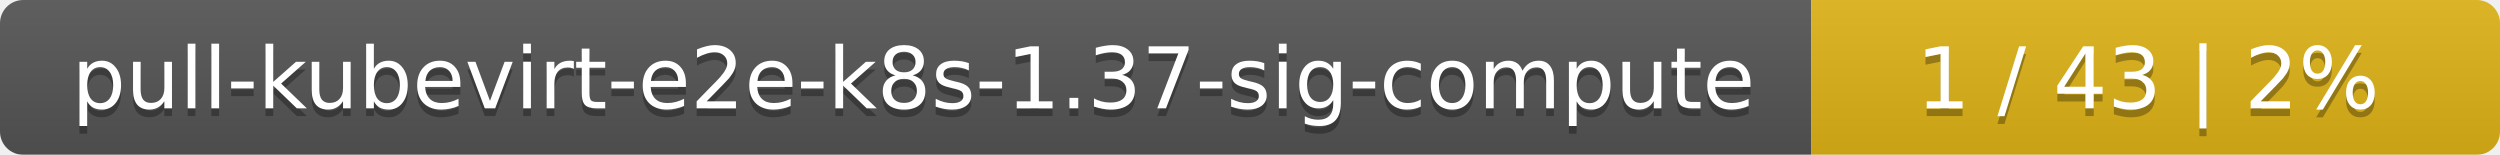
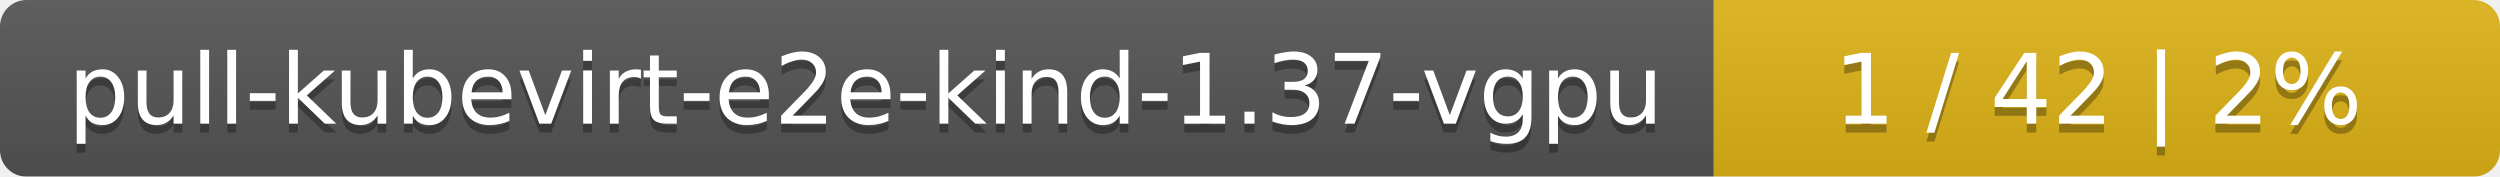
- <svg xmlns="http://www.w3.org/2000/svg" width="323" height="20">
+ <svg xmlns="http://www.w3.org/2000/svg" width="283" height="20">
  <linearGradient id="smooth" x2="0" y2="100%">
    <stop offset="0" stop-color="#bbb" stop-opacity=".1" />
    <stop offset="1" stop-opacity=".1" />
  </linearGradient>
  <mask id="round">
-     <rect width="323" height="20" rx="3" fill="#fff" />
+     <rect width="283" height="20" rx="3" fill="#fff" />
  </mask>
  <g mask="url(#round)">
-     <rect width="234" height="20" fill="#555" />
-     <rect x="234" width="89" height="20" fill="#dfb317" />
-     <rect width="323" height="20" fill="url(#smooth)" />
+     <rect width="194" height="20" fill="#555" />
+     <rect x="194" width="89" height="20" fill="#dfb317" />
+     <rect width="283" height="20" fill="url(#smooth)" />
  </g>
  <g fill="#fff" text-anchor="middle" font-family="DejaVu Sans,Verdana,Geneva,sans-serif" font-size="11">
-     <text x="118" y="15" fill="#010101" fill-opacity=".3">pull-kubevirt-e2e-k8s-1.37-sig-compute</text>
-     <text x="118" y="14">pull-kubevirt-e2e-k8s-1.37-sig-compute</text>
-     <text x="277.5" y="15" fill="#010101" fill-opacity=".3">1 / 43    |    2%</text>
-     <text x="277.5" y="14">1 / 43    |    2%</text>
+     <text x="98" y="15" fill="#010101" fill-opacity=".3">pull-kubevirt-e2e-kind-1.37-vgpu</text>
+     <text x="98" y="14">pull-kubevirt-e2e-kind-1.37-vgpu</text>
+     <text x="237.5" y="15" fill="#010101" fill-opacity=".3">1 / 42    |    2%</text>
+     <text x="237.5" y="14">1 / 42    |    2%</text>
  </g>
</svg>
